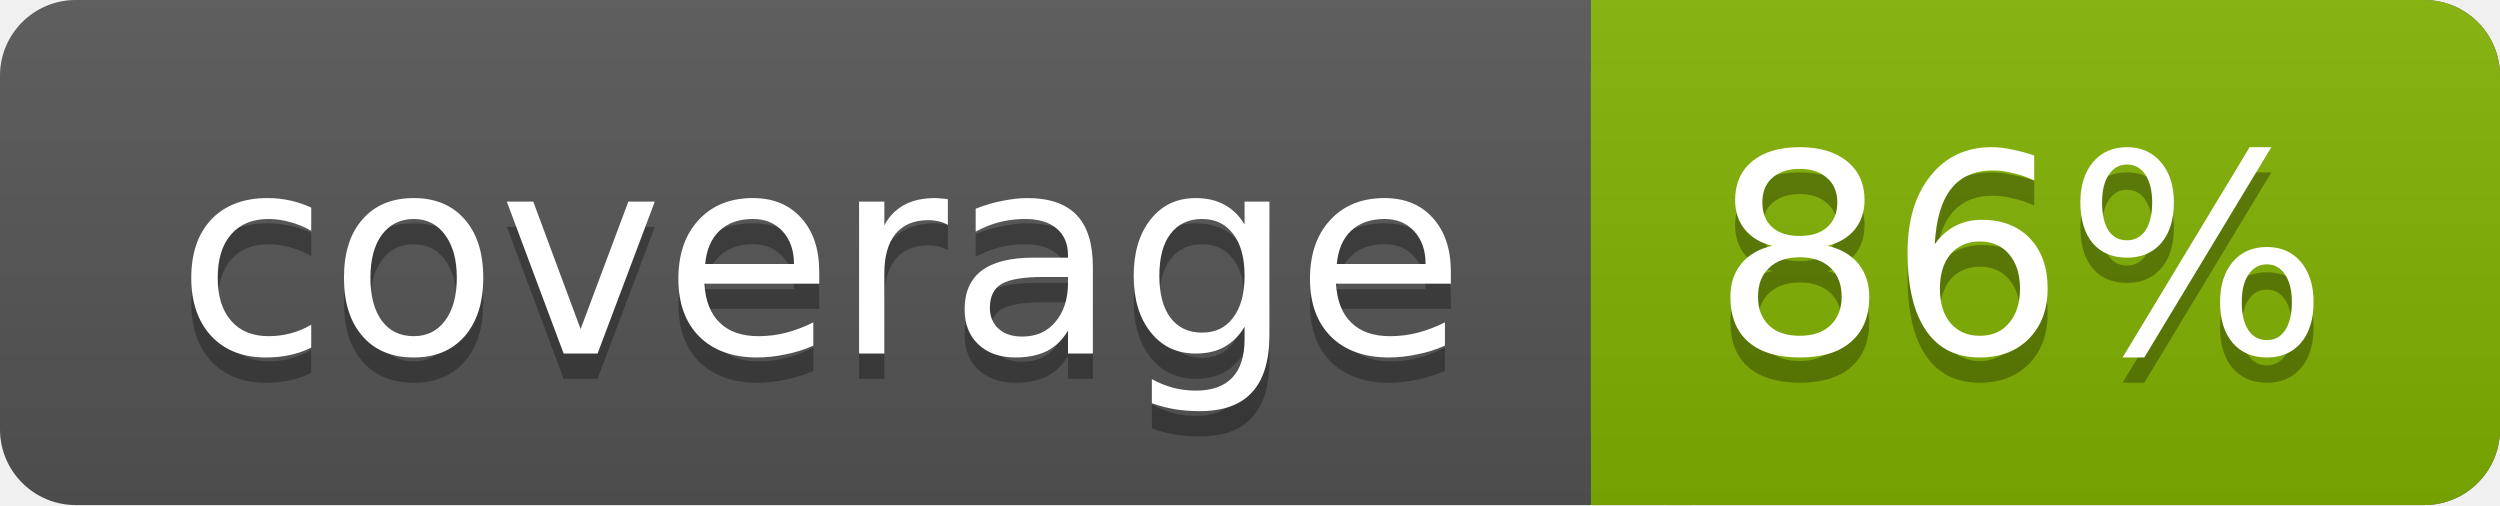
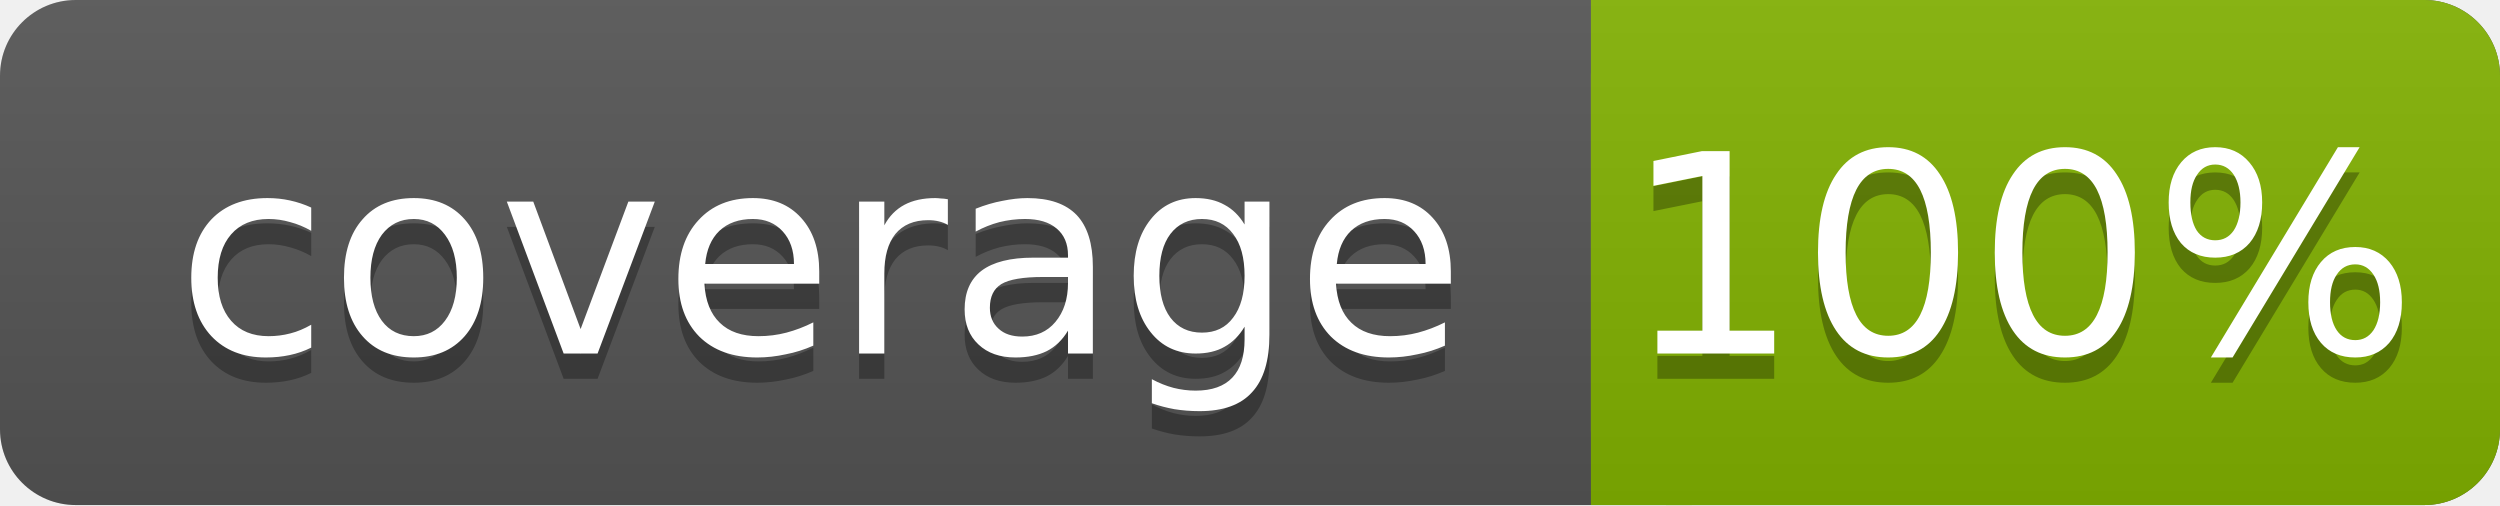
<svg xmlns="http://www.w3.org/2000/svg" width="99" height="20">
  <linearGradient id="a" x2="0" y2="100%">
    <stop offset="0" stop-color="#bbb" stop-opacity=".1" />
    <stop offset="1" stop-opacity=".1" />
  </linearGradient>
  <rect rx="3" width="99" height="20" fill="#555" />
  <rect rx="3" x="63" width="36" height="20" fill="#82b201" />
  <path fill="#82b201" d="M63 0h4v20h-4z" />
  <rect rx="3" width="99" height="20" fill="url(#a)" />
  <g fill="#fff" text-anchor="middle" font-family="DejaVu Sans,Verdana,Geneva,sans-serif" font-size="11">
    <text x="32.5" y="15" fill="#010101" fill-opacity=".3">coverage</text>
    <text x="32.5" y="14">coverage</text>
-     <text x="80" y="15" fill="#010101" fill-opacity=".3">86%</text>
-     <text x="80" y="14">86%</text>
+     <text x="80" y="15" fill="#010101" fill-opacity=".3">100%</text>
+     <text x="80" y="14">100%</text>
  </g>
</svg>
